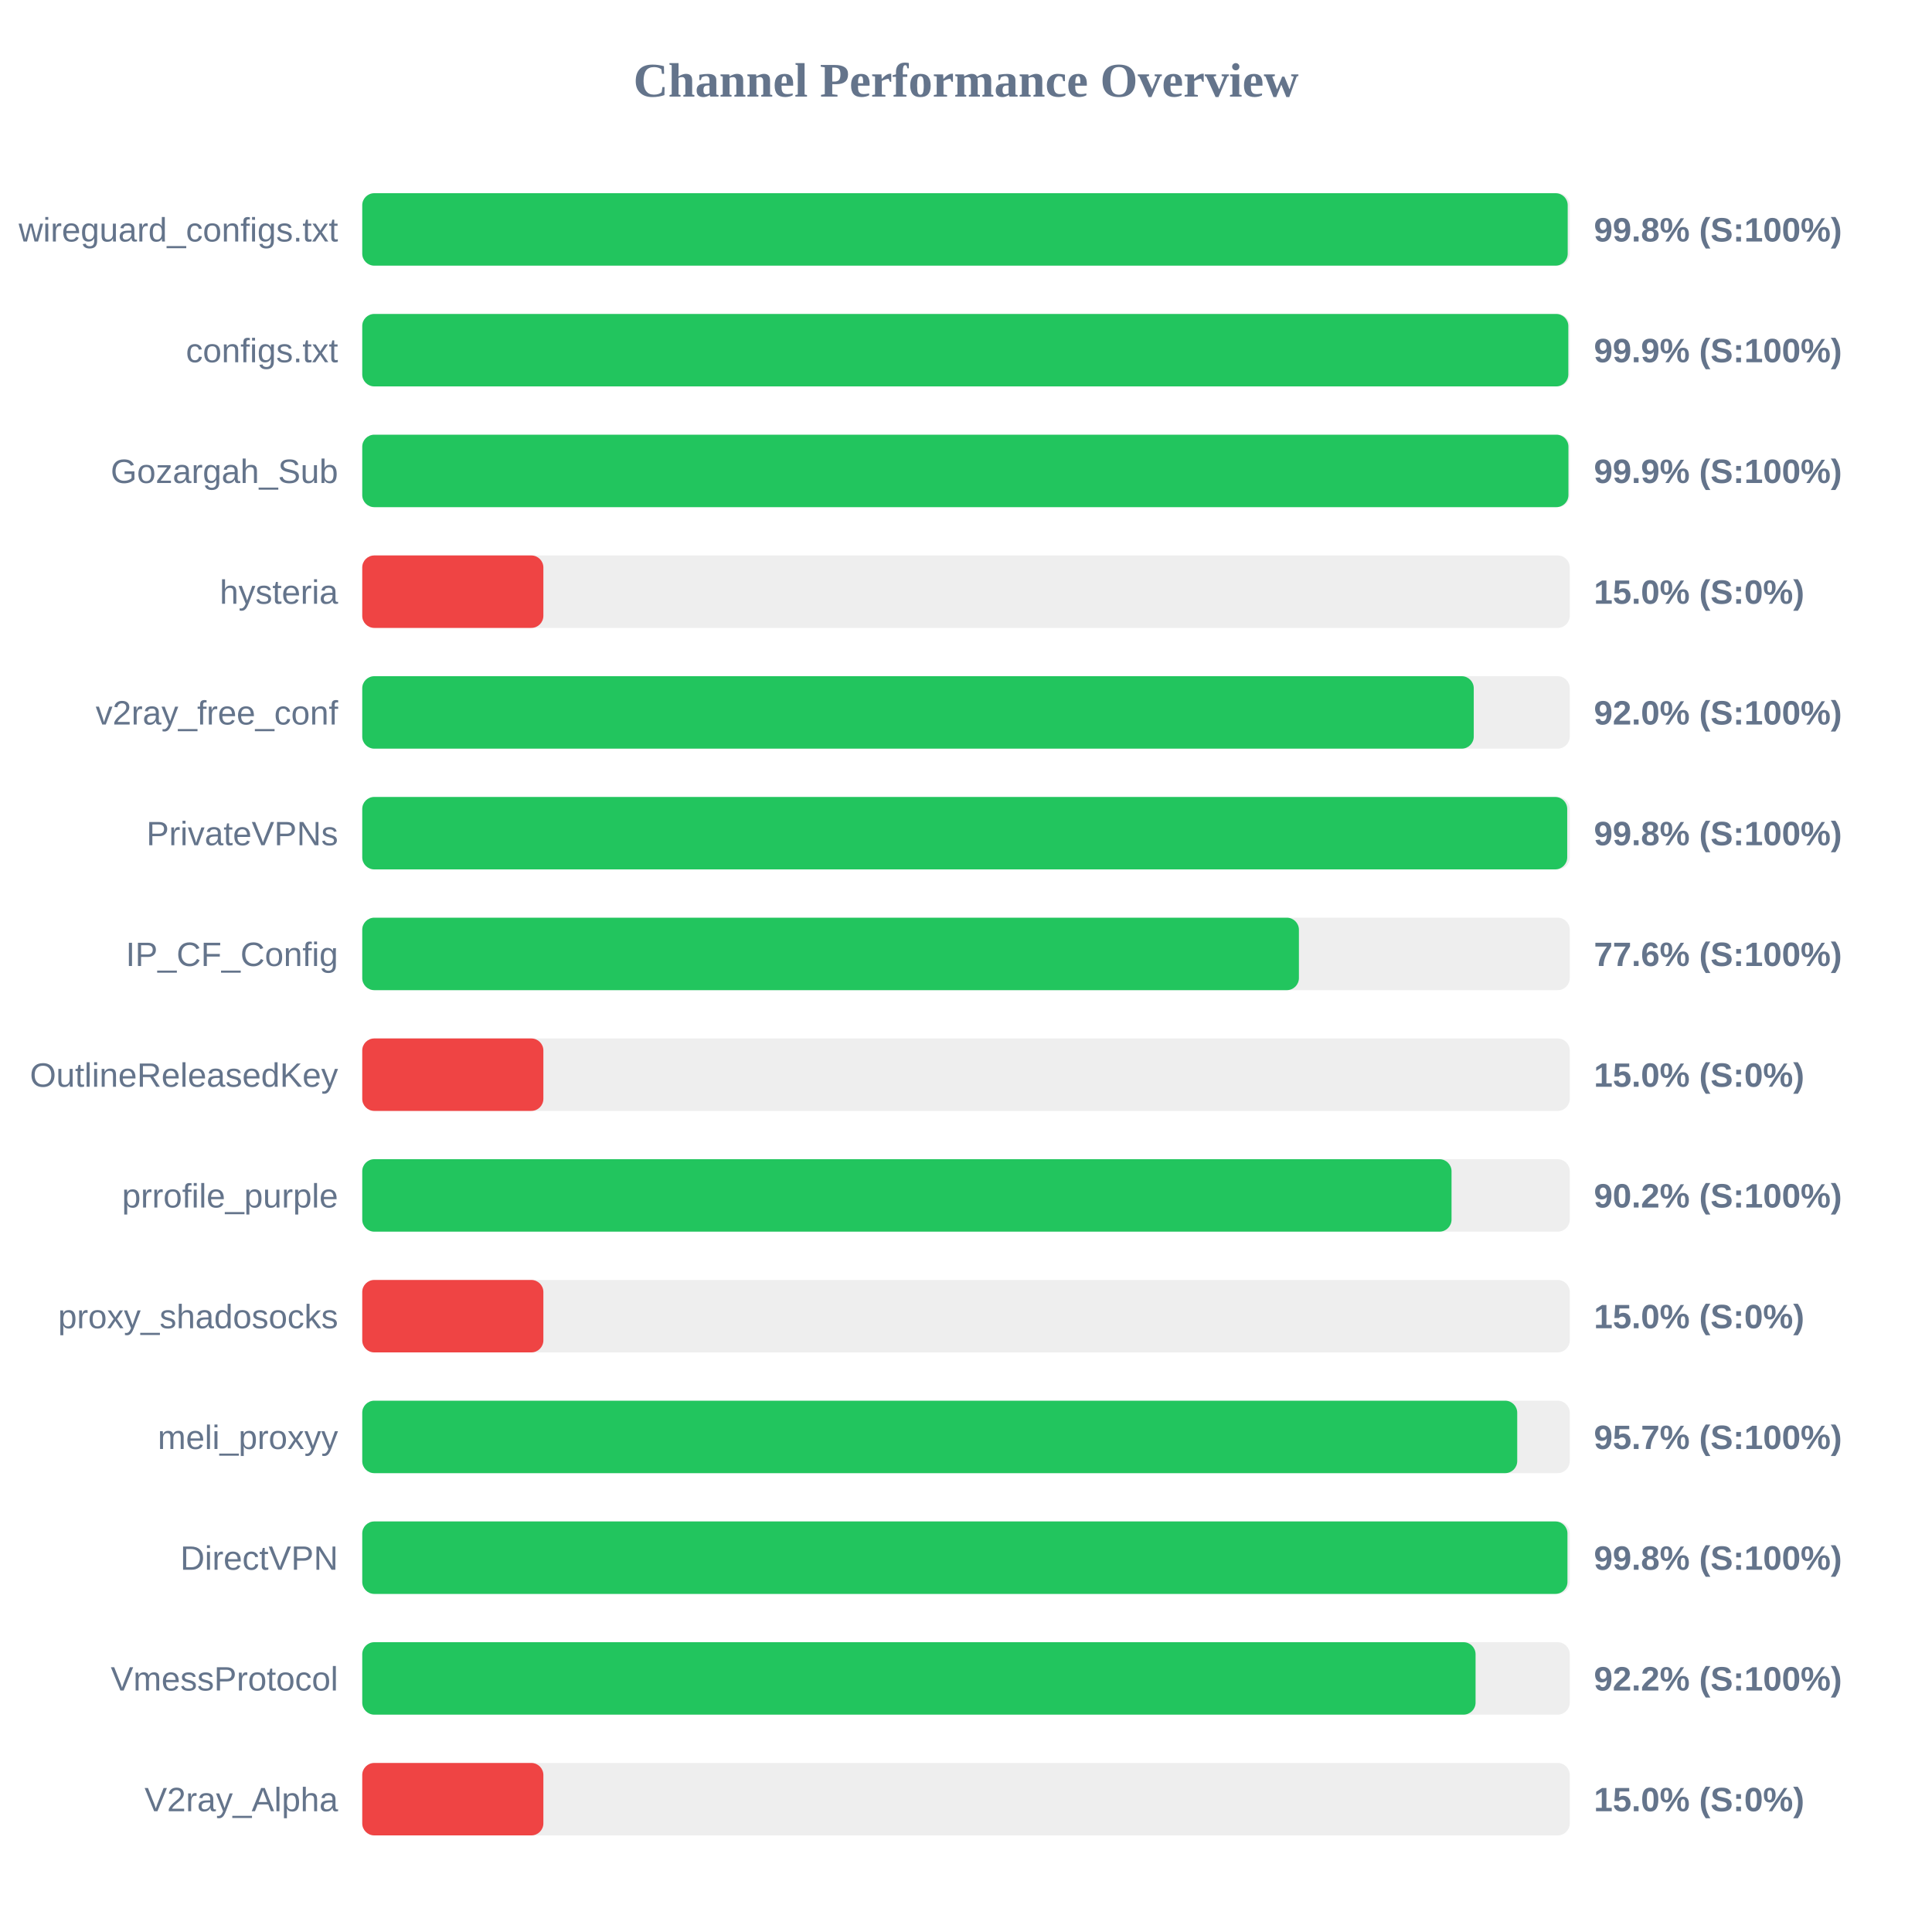
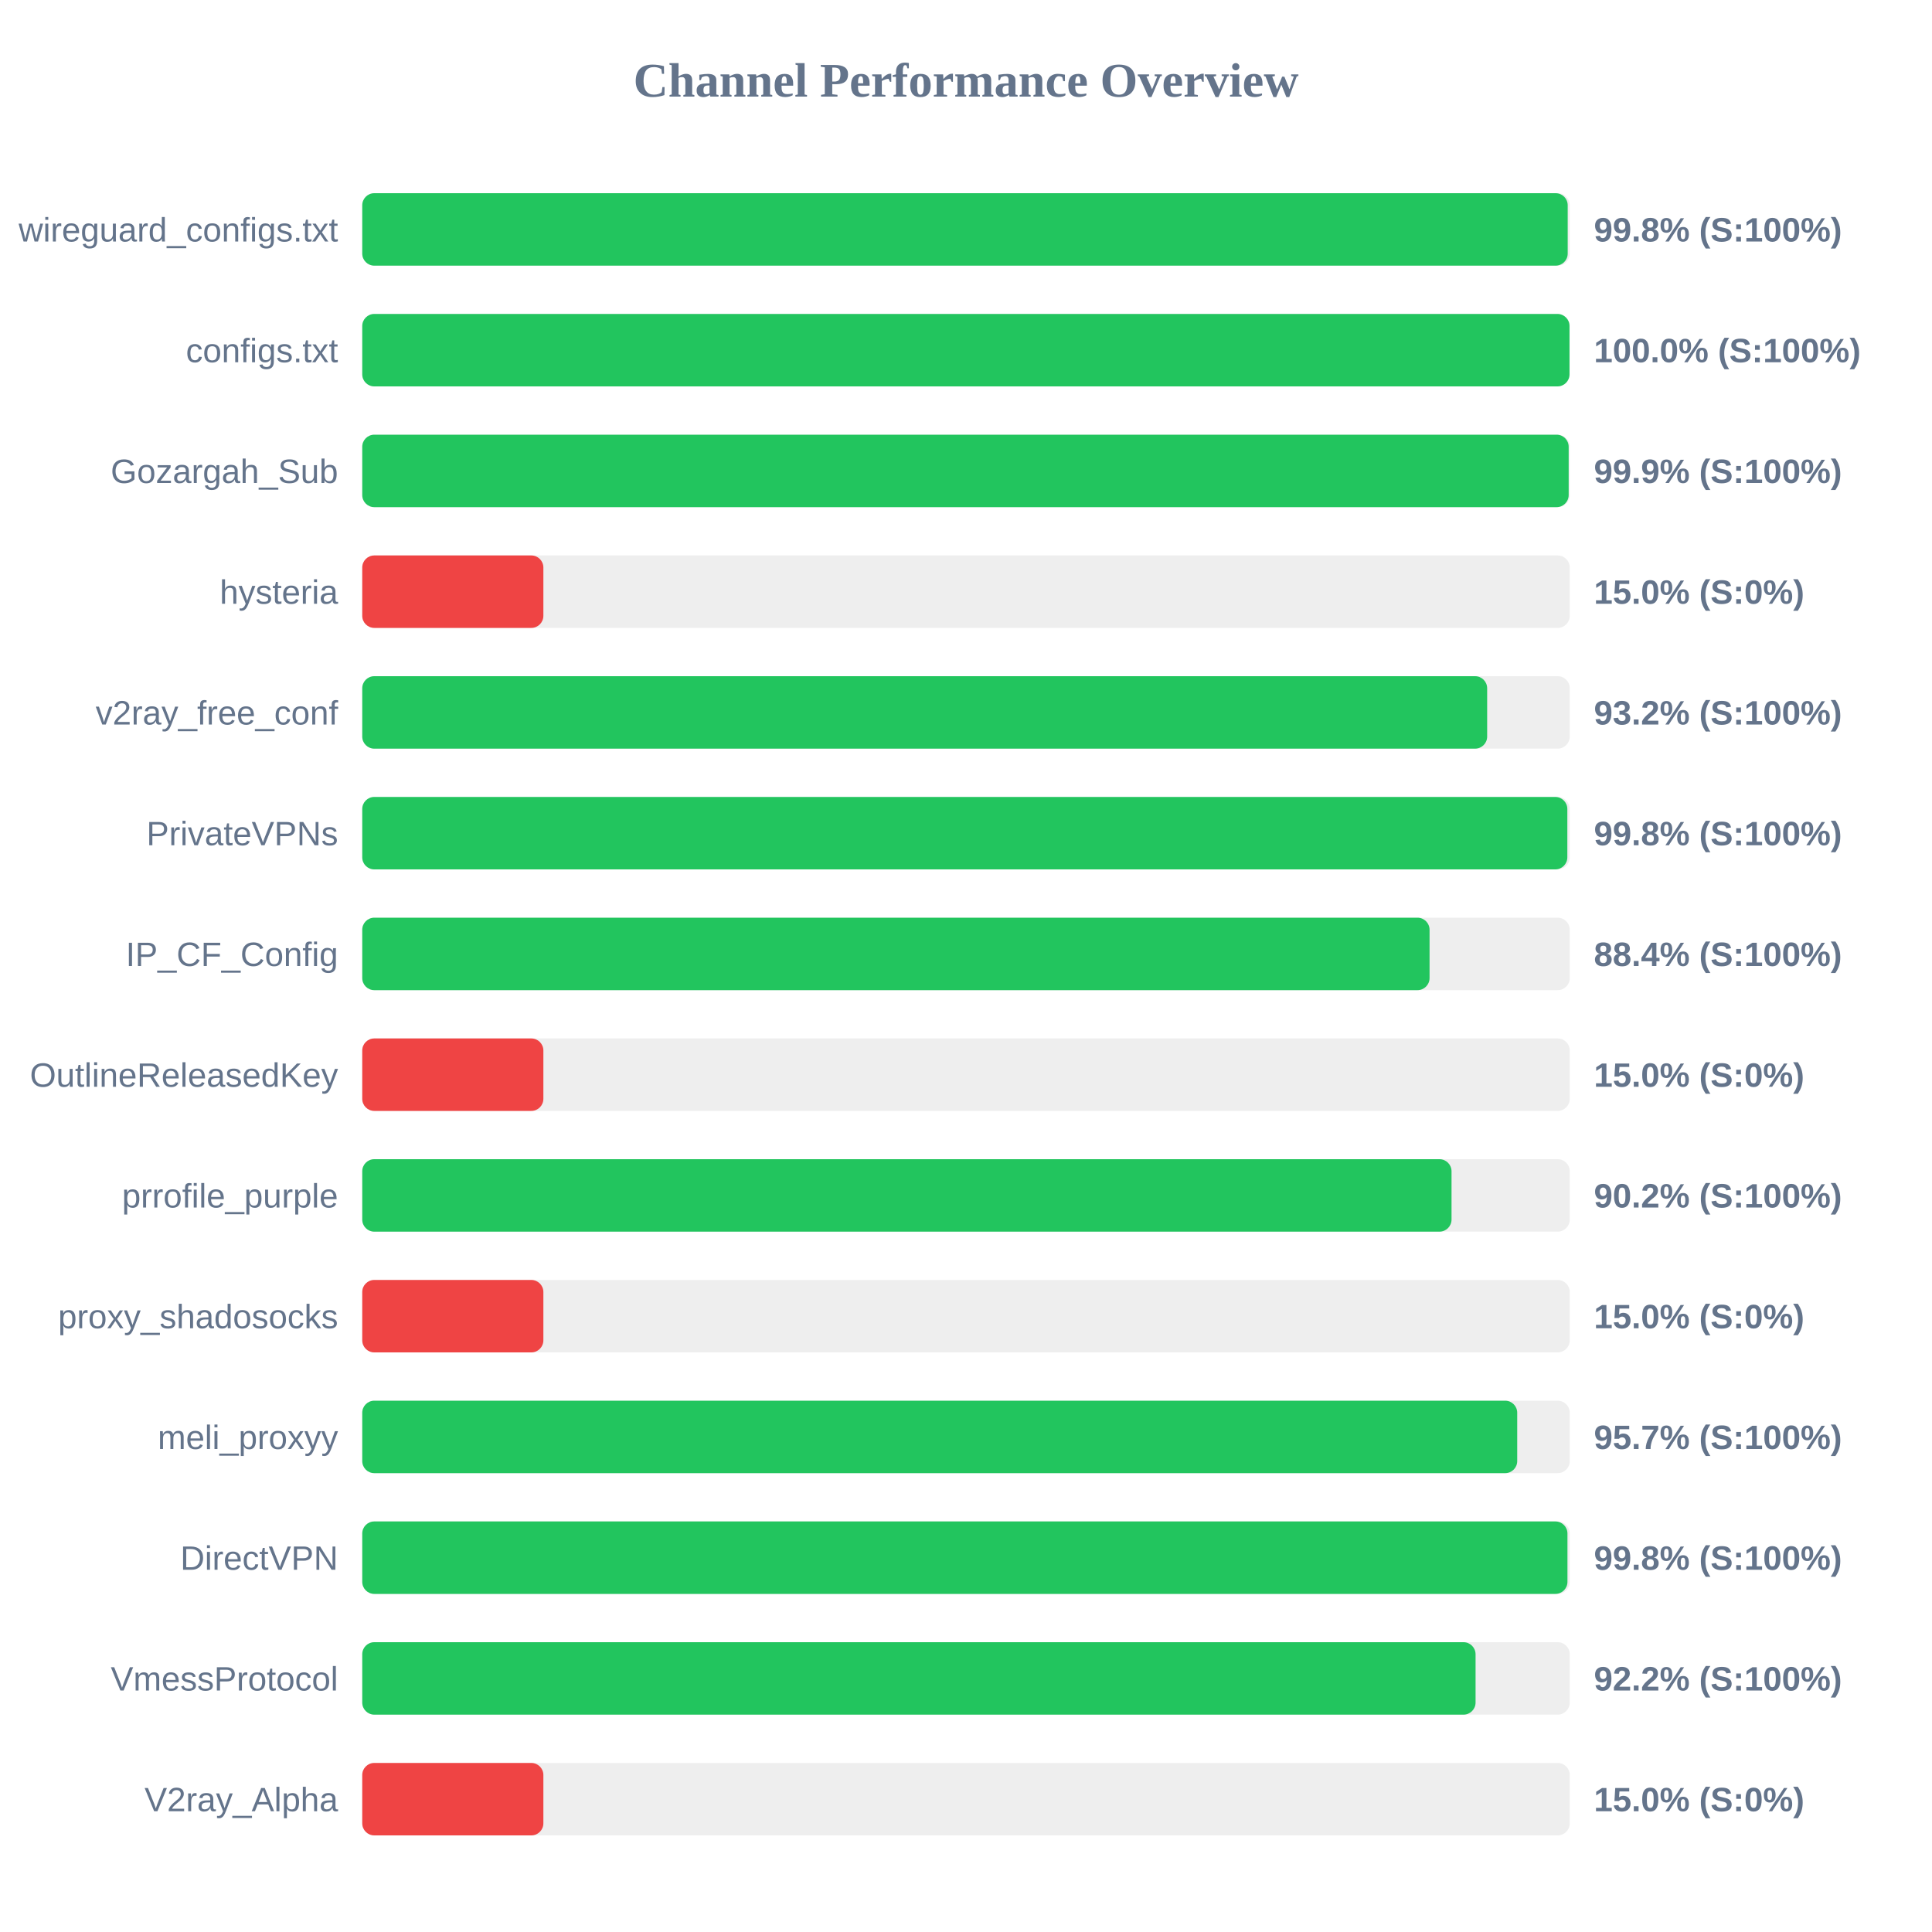
<svg xmlns="http://www.w3.org/2000/svg" width="800" height="800" version="1.1">
  <style>
        .row { font: 14px Arial; fill: #64748b; }
        .score { font: bold 14px Arial; fill: #64748b; }
    </style>
  <text x="400" y="40" text-anchor="middle" font-size="20px" font-weight="bold" fill="#64748b">Channel Performance Overview</text>
  <rect x="150" y="80" width="500" height="30" fill="#eee" rx="5" />
  <rect x="150" y="80" width="499.15" height="30" fill="#22c55e" rx="5" />
  <text x="140" y="100" text-anchor="end" class="row">wireguard_configs.txt</text>
  <text x="660" y="100" text-anchor="start" class="score">99.8% (S:100%)</text>
  <rect x="150" y="130" width="500" height="30" fill="#eee" rx="5" />
-   <rect x="150" y="130" width="499.4" height="30" fill="#22c55e" rx="5" />
+   <rect x="150" y="130" width="499.9" height="30" fill="#22c55e" rx="5" />
  <text x="140" y="150" text-anchor="end" class="row">configs.txt</text>
-   <text x="660" y="150" text-anchor="start" class="score">99.9% (S:100%)</text>
+   <text x="660" y="150" text-anchor="start" class="score">100.0% (S:100%)</text>
  <rect x="150" y="180" width="500" height="30" fill="#eee" rx="5" />
-   <rect x="150" y="180" width="499.45" height="30" fill="#22c55e" rx="5" />
+   <rect x="150" y="180" width="499.55" height="30" fill="#22c55e" rx="5" />
  <text x="140" y="200" text-anchor="end" class="row">Gozargah_Sub</text>
  <text x="660" y="200" text-anchor="start" class="score">99.9% (S:100%)</text>
  <rect x="150" y="230" width="500" height="30" fill="#eee" rx="5" />
  <rect x="150" y="230" width="75.0" height="30" fill="#ef4444" rx="5" />
  <text x="140" y="250" text-anchor="end" class="row">hysteria</text>
  <text x="660" y="250" text-anchor="start" class="score">15.0% (S:0%)</text>
  <rect x="150" y="280" width="500" height="30" fill="#eee" rx="5" />
-   <rect x="150" y="280" width="460.25" height="30" fill="#22c55e" rx="5" />
+   <rect x="150" y="280" width="465.8" height="30" fill="#22c55e" rx="5" />
  <text x="140" y="300" text-anchor="end" class="row">v2ray_free_conf</text>
-   <text x="660" y="300" text-anchor="start" class="score">92.0% (S:100%)</text>
+   <text x="660" y="300" text-anchor="start" class="score">93.2% (S:100%)</text>
  <rect x="150" y="330" width="500" height="30" fill="#eee" rx="5" />
-   <rect x="150" y="330" width="498.95" height="30" fill="#22c55e" rx="5" />
+   <rect x="150" y="330" width="499.0" height="30" fill="#22c55e" rx="5" />
  <text x="140" y="350" text-anchor="end" class="row">PrivateVPNs</text>
  <text x="660" y="350" text-anchor="start" class="score">99.8% (S:100%)</text>
  <rect x="150" y="380" width="500" height="30" fill="#eee" rx="5" />
-   <rect x="150" y="380" width="387.85" height="30" fill="#22c55e" rx="5" />
+   <rect x="150" y="380" width="441.95" height="30" fill="#22c55e" rx="5" />
  <text x="140" y="400" text-anchor="end" class="row">IP_CF_Config</text>
-   <text x="660" y="400" text-anchor="start" class="score">77.6% (S:100%)</text>
+   <text x="660" y="400" text-anchor="start" class="score">88.4% (S:100%)</text>
  <rect x="150" y="430" width="500" height="30" fill="#eee" rx="5" />
  <rect x="150" y="430" width="75.0" height="30" fill="#ef4444" rx="5" />
  <text x="140" y="450" text-anchor="end" class="row">OutlineReleasedKey</text>
  <text x="660" y="450" text-anchor="start" class="score">15.0% (S:0%)</text>
  <rect x="150" y="480" width="500" height="30" fill="#eee" rx="5" />
  <rect x="150" y="480" width="451.05" height="30" fill="#22c55e" rx="5" />
  <text x="140" y="500" text-anchor="end" class="row">prrofile_purple</text>
  <text x="660" y="500" text-anchor="start" class="score">90.2% (S:100%)</text>
  <rect x="150" y="530" width="500" height="30" fill="#eee" rx="5" />
  <rect x="150" y="530" width="75.0" height="30" fill="#ef4444" rx="5" />
  <text x="140" y="550" text-anchor="end" class="row">proxy_shadosocks</text>
  <text x="660" y="550" text-anchor="start" class="score">15.0% (S:0%)</text>
  <rect x="150" y="580" width="500" height="30" fill="#eee" rx="5" />
  <rect x="150" y="580" width="478.25" height="30" fill="#22c55e" rx="5" />
  <text x="140" y="600" text-anchor="end" class="row">meli_proxyy</text>
  <text x="660" y="600" text-anchor="start" class="score">95.7% (S:100%)</text>
  <rect x="150" y="630" width="500" height="30" fill="#eee" rx="5" />
  <rect x="150" y="630" width="499.05" height="30" fill="#22c55e" rx="5" />
  <text x="140" y="650" text-anchor="end" class="row">DirectVPN</text>
  <text x="660" y="650" text-anchor="start" class="score">99.8% (S:100%)</text>
  <rect x="150" y="680" width="500" height="30" fill="#eee" rx="5" />
  <rect x="150" y="680" width="461.0" height="30" fill="#22c55e" rx="5" />
  <text x="140" y="700" text-anchor="end" class="row">VmessProtocol</text>
  <text x="660" y="700" text-anchor="start" class="score">92.2% (S:100%)</text>
  <rect x="150" y="730" width="500" height="30" fill="#eee" rx="5" />
  <rect x="150" y="730" width="75.0" height="30" fill="#ef4444" rx="5" />
  <text x="140" y="750" text-anchor="end" class="row">V2ray_Alpha</text>
  <text x="660" y="750" text-anchor="start" class="score">15.0% (S:0%)</text>
</svg>
